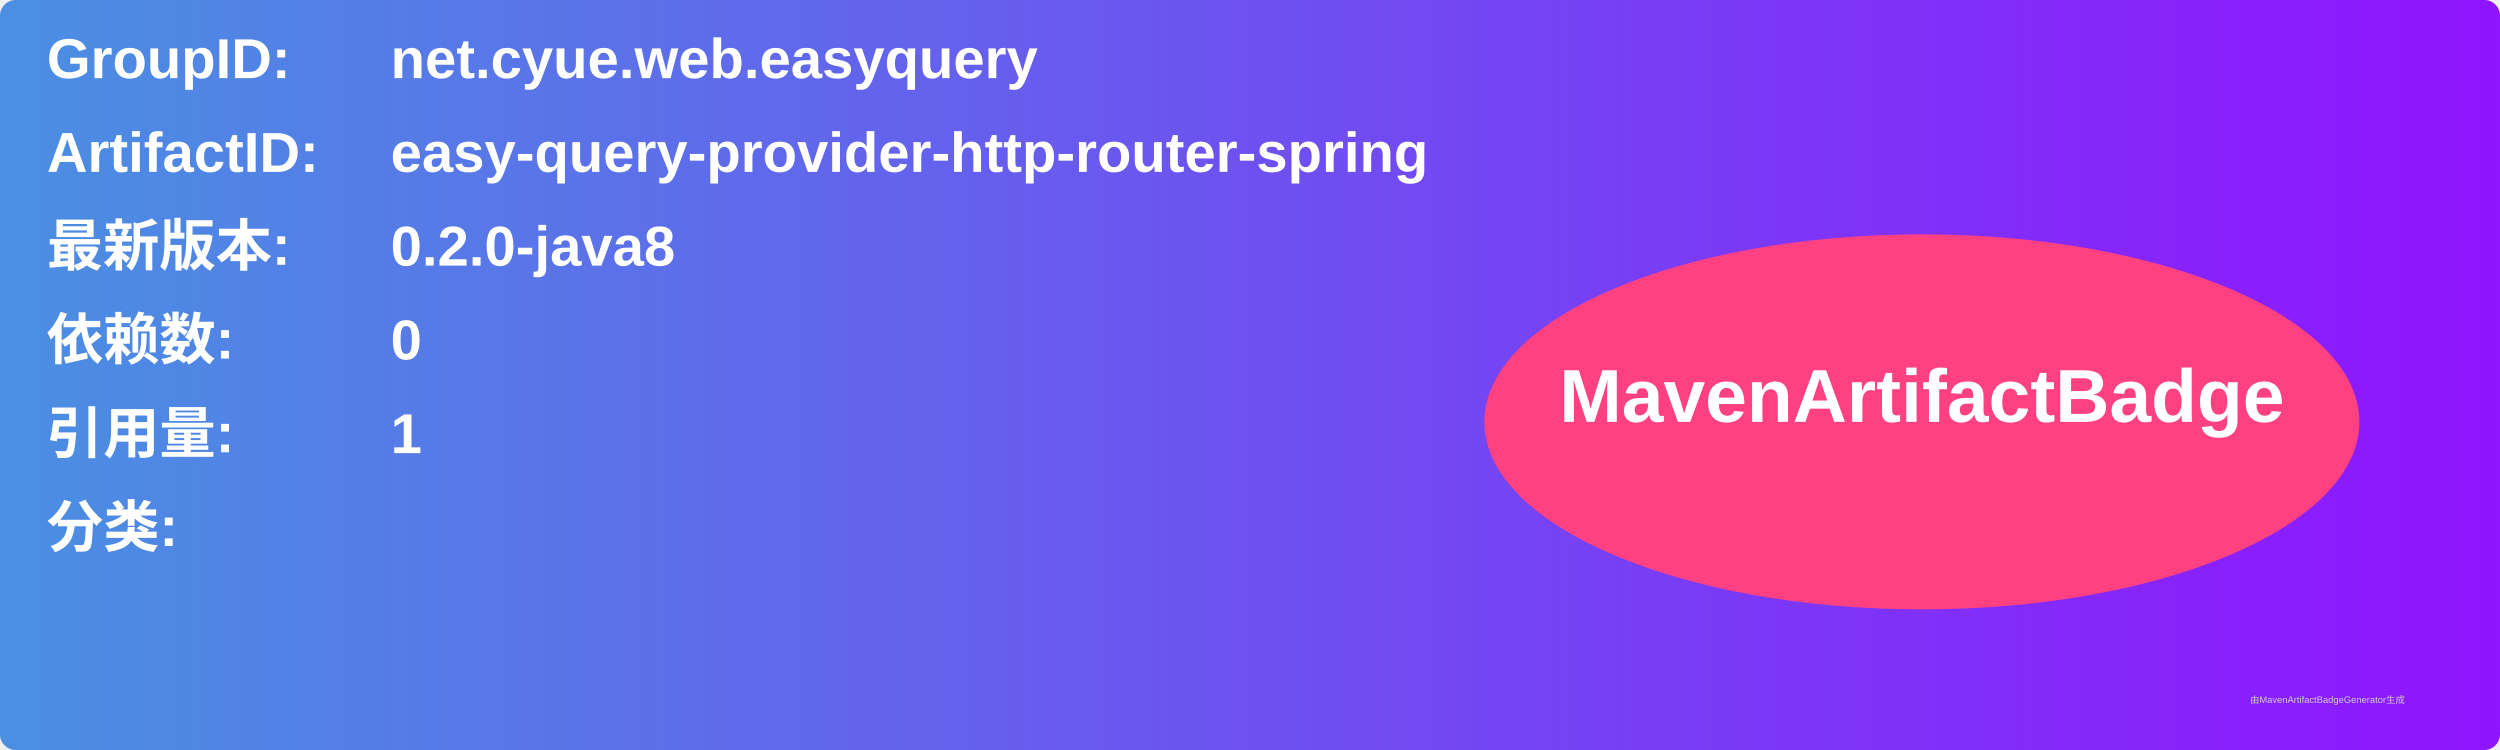
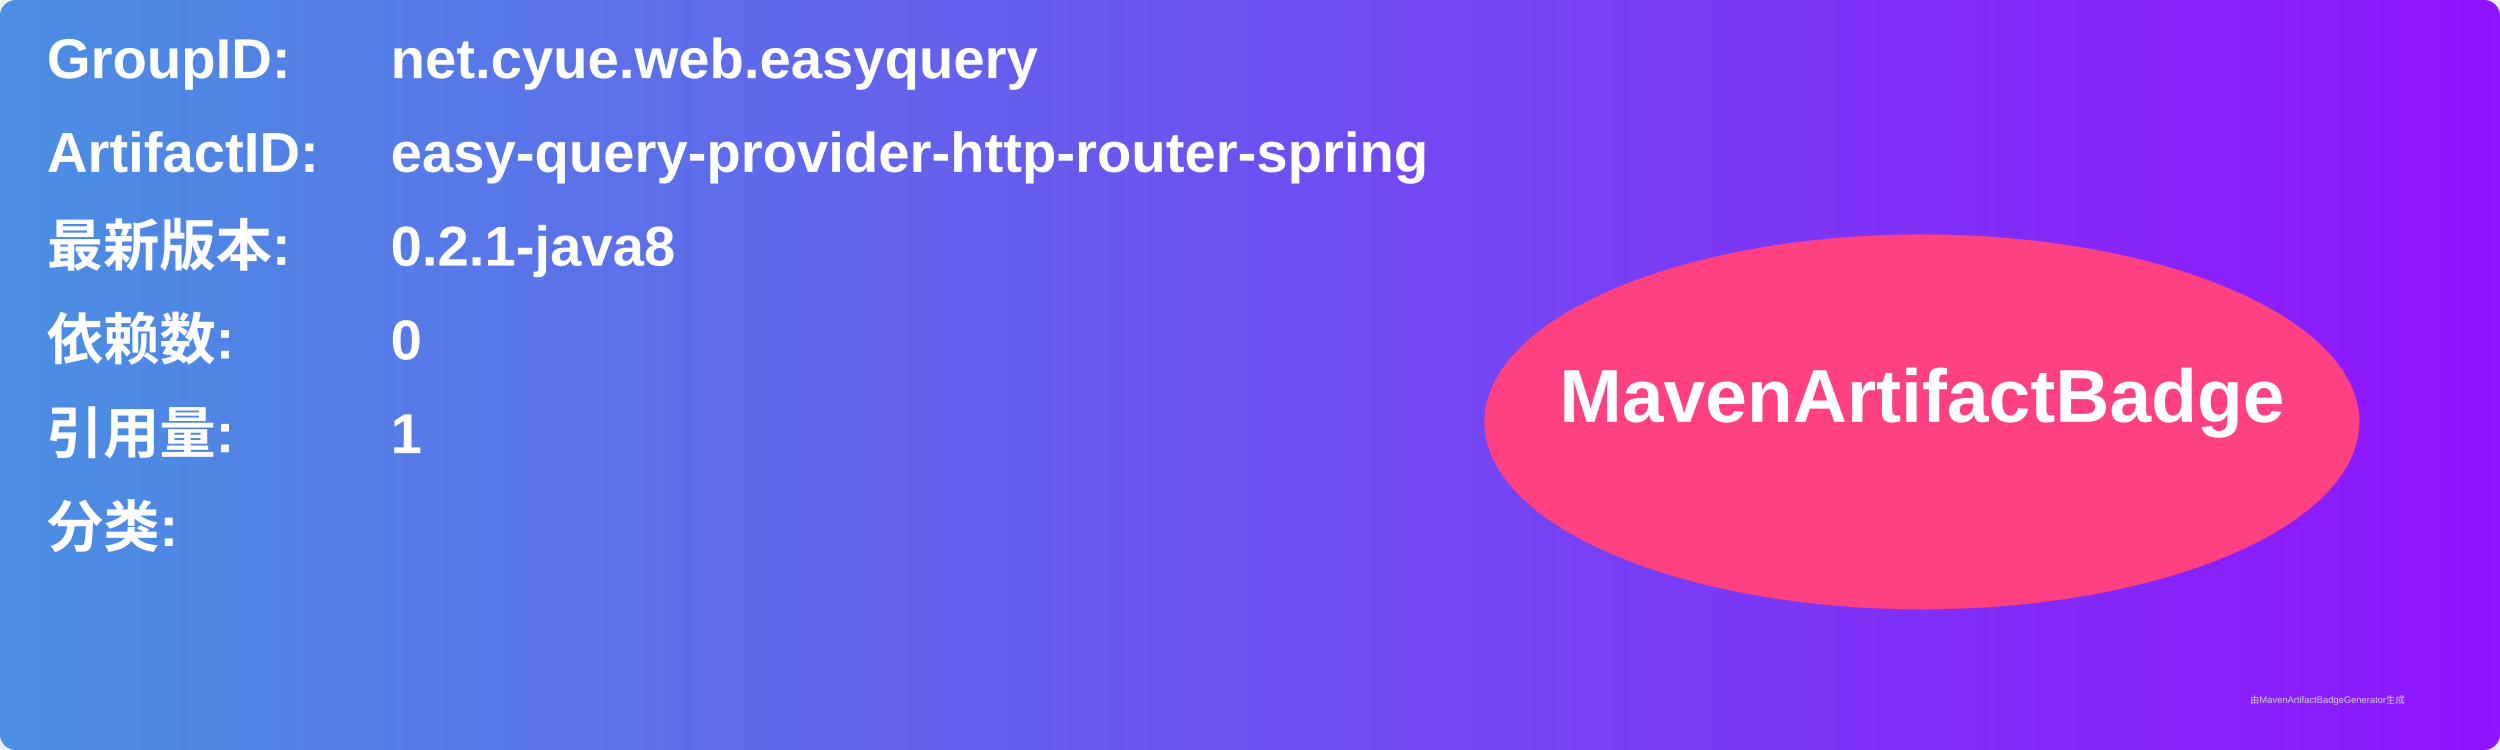
<svg xmlns="http://www.w3.org/2000/svg" width="800" height="240" viewBox="0 0 800 240">
  <linearGradient id="grad" x1="0%" y1="0%" x2="100%" y2="0%">
    <stop offset="0%" stop-color="#4a90e2" />
    <stop offset="100%" stop-color="#9013fe" />
  </linearGradient>
  <rect width="100%" height="100%" rx="5" ry="5" fill="url(#grad)" />
  <g transform="translate(15, 15)">
    <text x="0" y="10" font-family="Arial" font-size="18" fill="white" font-weight="bold" width="260">GroupID:</text>
    <text x="110" y="10" font-family="Arial" font-size="18" fill="white" font-weight="bold" width="460">net.cyue.web.easyquery</text>
    <text x="0" y="40" font-family="Arial" font-size="18" fill="white" font-weight="bold" width="260">ArtifactID:</text>
    <text x="110" y="40" font-family="Arial" font-size="18" fill="white" font-weight="bold" width="460">easy-query-provider-http-router-spring</text>
    <text x="0" y="70" font-family="Arial" font-size="18" fill="white" font-weight="bold">最新版本:</text>
    <text x="110" y="70" font-family="Arial" font-size="18" fill="white" font-weight="bold">
-       <tspan font-weight="bold">0.2.0-java8</tspan>
+       <tspan font-weight="bold">0.2.1-java8</tspan>
    </text>
    <text x="0" y="100" font-family="Arial" font-size="18" fill="white" font-weight="bold">依赖数: </text>
    <text x="110" y="100" font-family="Arial" font-size="18" fill="white">
      <tspan font-weight="bold">0</tspan>
    </text>
    <text x="0" y="130" font-family="Arial" font-size="18" fill="white" font-weight="bold">引用量: </text>
    <text x="110" y="130" font-family="Arial" font-size="18" fill="white">
      <tspan font-weight="bold">1</tspan>
    </text>
    <text x="0" y="160" font-family="Arial" font-size="18" fill="white" font-weight="bold">分类:</text>
    <text x="10" y="190" font-family="Arial" font-size="10" fill="white">
      <tspan font-weight="bold" />
    </text>
    <ellipse cx="600" cy="120" rx="140" ry="60" fill="#ff4081" />
    <text x="600" y="120" text-anchor="middle" font-family="Arial" font-size="24" fill="white" font-weight="bold">MavenArtifactBadge</text>
  </g>
  <text x="720" y="225" font-family="Arial" font-size="3" fill="#d0d0d0">由MavenArtifactBadgeGenerator生成</text>
</svg>
